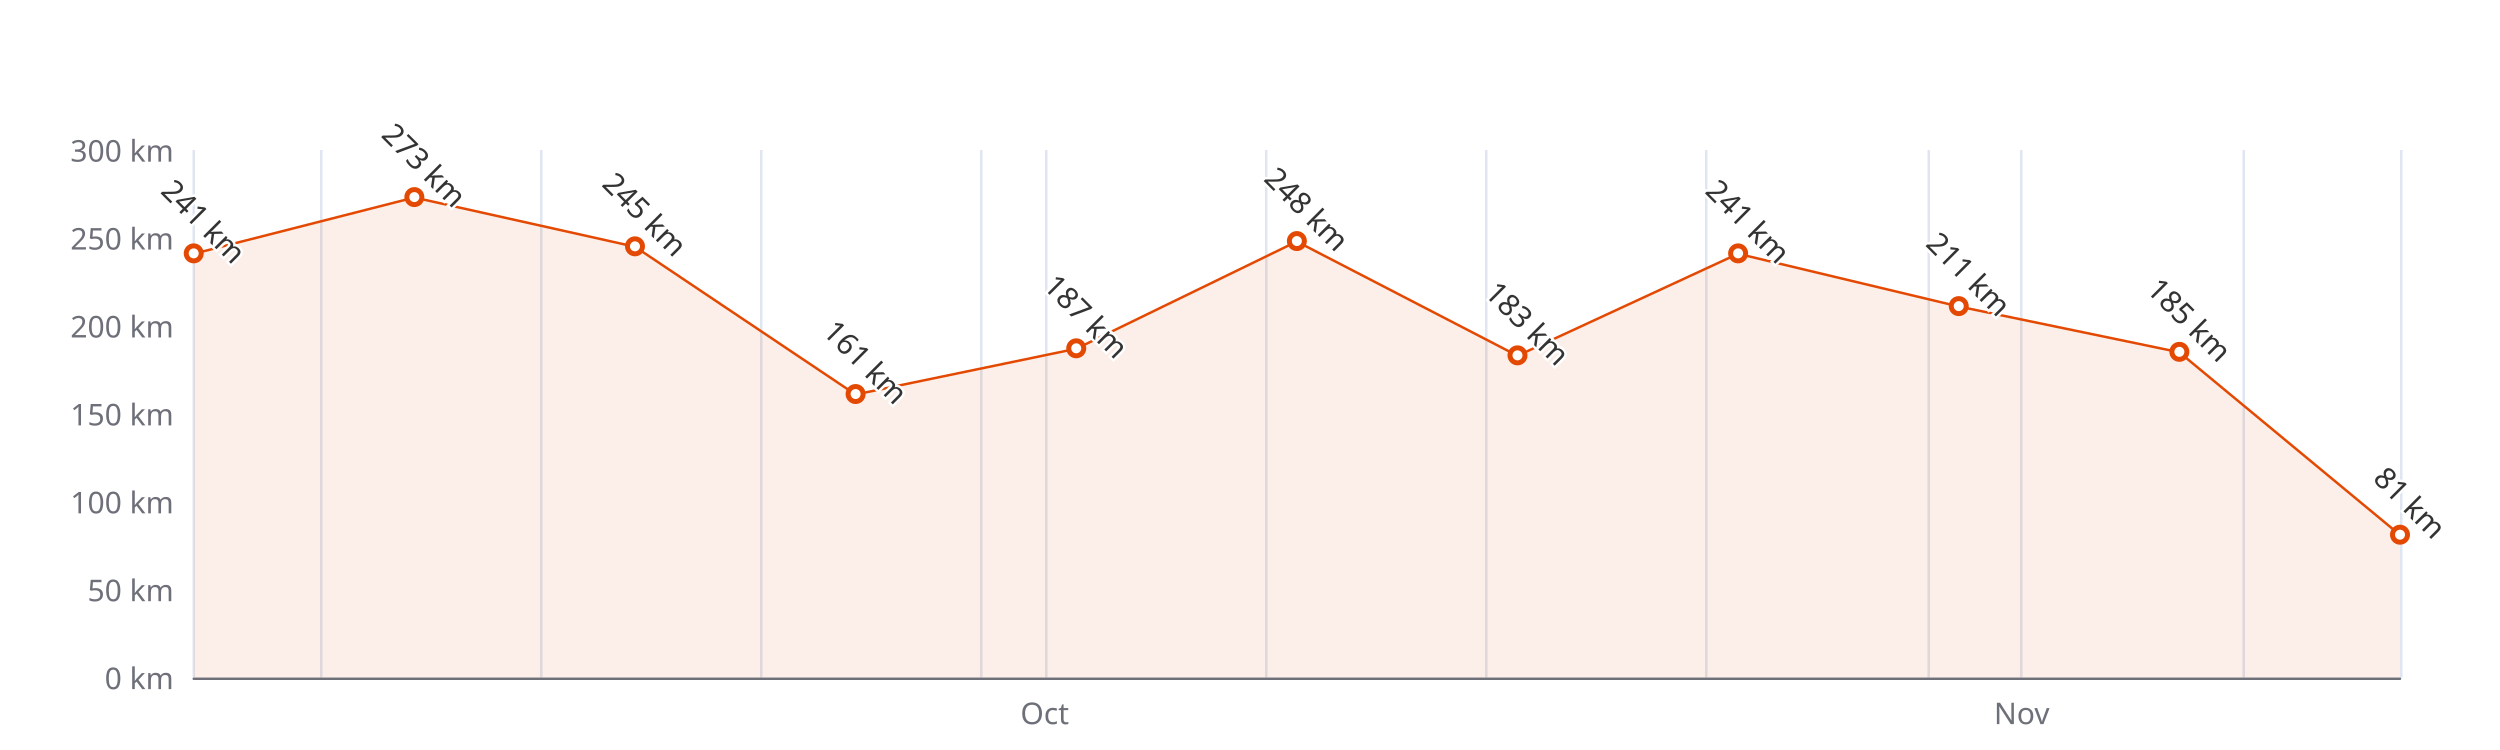
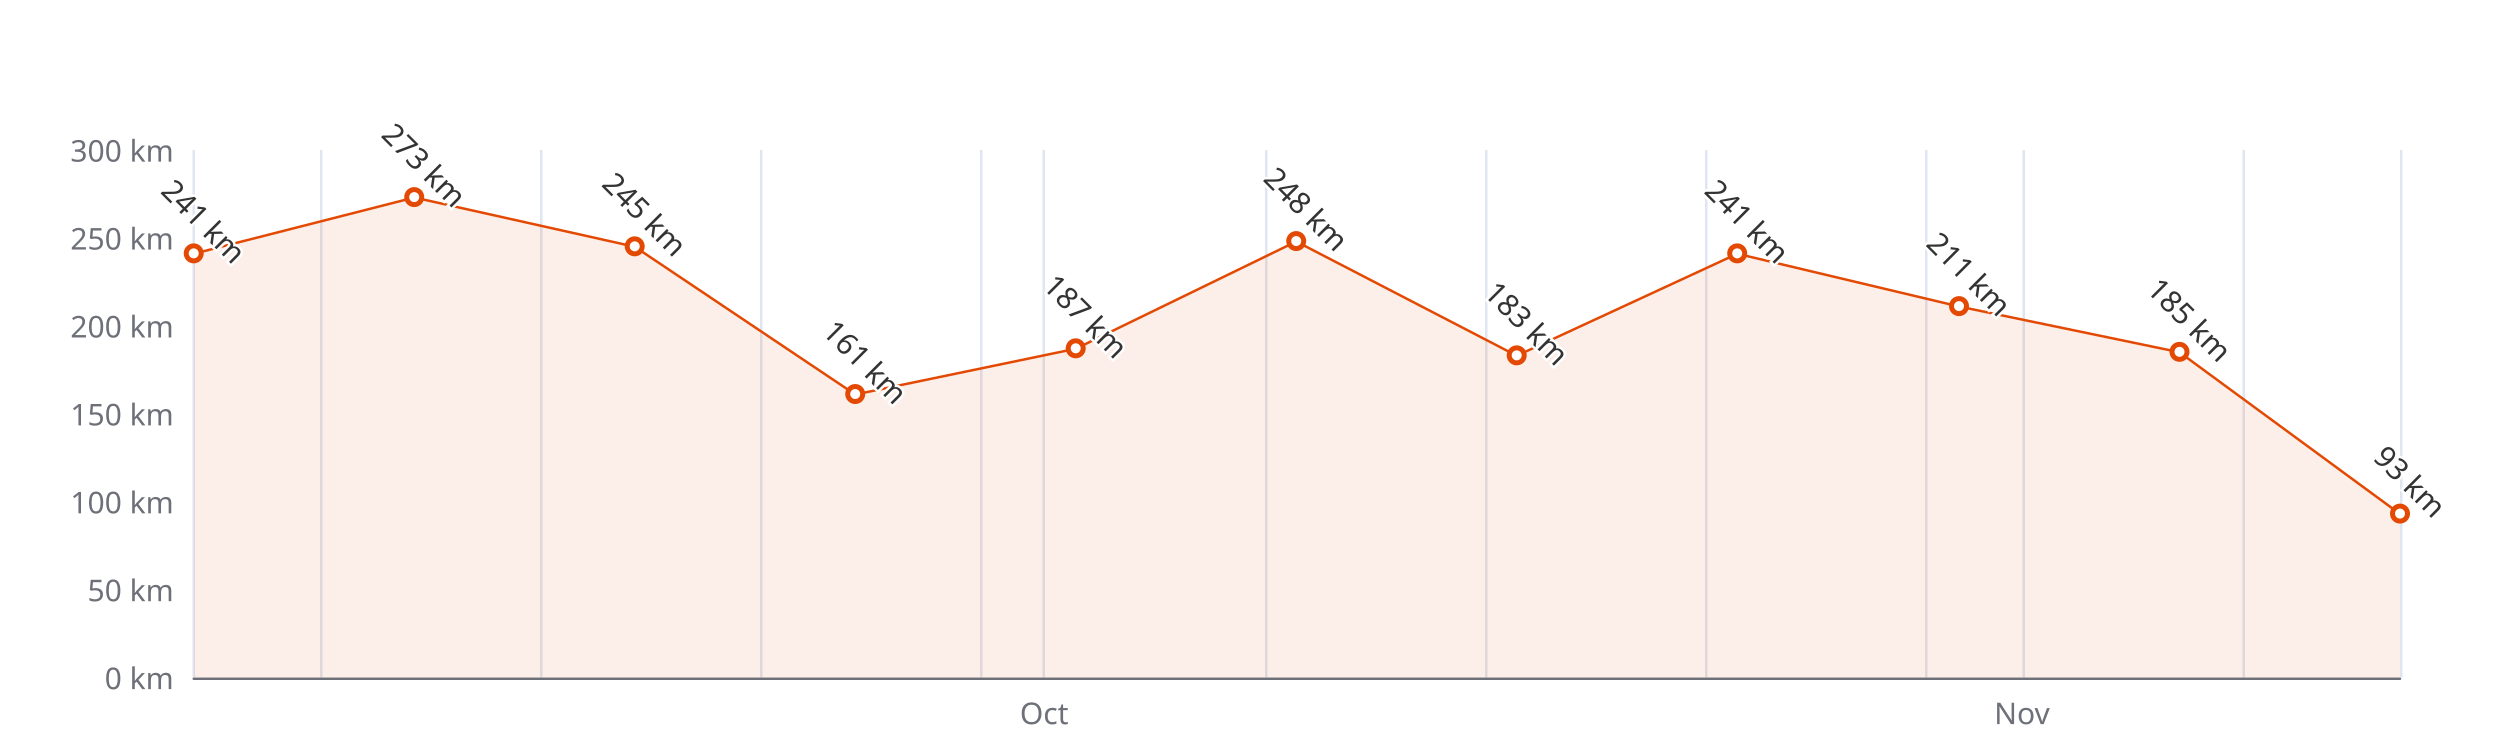
<svg xmlns="http://www.w3.org/2000/svg" width="1000" height="300" version="1.1" baseProfile="full" viewBox="0 0 1000 300">
  <rect width="1000" height="300" x="0" y="0" id="0" fill="#ffffff" />
  <path d="M77.5 60L77.5 271" fill="none" stroke="#E0E6F1" />
  <path d="M128.5 60L128.5 271" fill="none" stroke="#E0E6F1" />
  <path d="M216.5 60L216.5 271" fill="none" stroke="#E0E6F1" />
  <path d="M304.5 60L304.5 271" fill="none" stroke="#E0E6F1" />
  <path d="M392.5 60L392.5 271" fill="none" stroke="#E0E6F1" />
-   <path d="M418.5 60L418.5 271" fill="none" stroke="#E0E6F1" />
+   <path d="M417.5 60L417.5 271" fill="none" stroke="#E0E6F1" />
  <path d="M506.5 60L506.5 271" fill="none" stroke="#E0E6F1" />
  <path d="M594.5 60L594.5 271" fill="none" stroke="#E0E6F1" />
  <path d="M682.5 60L682.5 271" fill="none" stroke="#E0E6F1" />
-   <path d="M771.5 60L771.5 271" fill="none" stroke="#E0E6F1" />
-   <path d="M808.5 60L808.5 271" fill="none" stroke="#E0E6F1" />
+   <path d="M770.5 60L770.5 271" fill="none" stroke="#E0E6F1" />
+   <path d="M809.5 60L809.5 271" fill="none" stroke="#E0E6F1" />
  <path d="M897.5 60L897.5 271" fill="none" stroke="#E0E6F1" />
  <path d="M960.5 60L960.5 271" fill="none" stroke="#E0E6F1" />
  <path d="M77.5 271.5L960 271.5" fill="none" stroke="#6E7079" stroke-linecap="round" />
  <text dominant-baseline="central" text-anchor="end" style="font-size:12px;font-family:sans-serif;" xml:space="preserve" transform="translate(69.48 271)" fill="#6E7079">0 km</text>
  <text dominant-baseline="central" text-anchor="end" style="font-size:12px;font-family:sans-serif;" xml:space="preserve" transform="translate(69.48 235.8333)" fill="#6E7079">50 km</text>
  <text dominant-baseline="central" text-anchor="end" style="font-size:12px;font-family:sans-serif;" xml:space="preserve" transform="translate(69.48 200.6667)" fill="#6E7079">100 km</text>
  <text dominant-baseline="central" text-anchor="end" style="font-size:12px;font-family:sans-serif;" xml:space="preserve" transform="translate(69.48 165.5)" fill="#6E7079">150 km</text>
  <text dominant-baseline="central" text-anchor="end" style="font-size:12px;font-family:sans-serif;" xml:space="preserve" transform="translate(69.48 130.3333)" fill="#6E7079">200 km</text>
  <text dominant-baseline="central" text-anchor="end" style="font-size:12px;font-family:sans-serif;" xml:space="preserve" transform="translate(69.48 95.1667)" fill="#6E7079">250 km</text>
  <text dominant-baseline="central" text-anchor="end" style="font-size:12px;font-family:sans-serif;" xml:space="preserve" transform="translate(69.48 60)" fill="#6E7079">300 km</text>
-   <text dominant-baseline="central" text-anchor="middle" style="font: normal normal 12px sans-serif" y="6" transform="translate(417.8806 279)" fill="#6E7079">Oct</text>
-   <text dominant-baseline="central" text-anchor="middle" style="font: normal normal 12px sans-serif" y="6" transform="translate(808.7109 279)" fill="#6E7079">Nov</text>
+   <text dominant-baseline="central" text-anchor="middle" style="font: normal normal 12px sans-serif" y="6" transform="translate(417.6781 279)" fill="#6E7079">Oct</text>
+   <text dominant-baseline="central" text-anchor="middle" style="font: normal normal 12px sans-serif" y="6" transform="translate(808.8009 279)" fill="#6E7079">Nov</text>
  <g clip-path="url(#zr4-c0)">
-     <path d="M77.5 101.5L165.7 79L254 98.7L342.2 157.8L430.5 139.5L518.7 96.6L607 142.3L695.2 101.5L783.5 122.6L871.7 140.9L960 214L960 271L871.7 271L783.5 271L695.2 271L607 271L518.7 271L430.5 271L342.2 271L254 271L165.7 271L77.5 271Z" fill="rgb(227,73,2)" fill-opacity="0.09" />
-     <path d="M77.5 101.5L165.7 79L254 98.7L342.2 157.8L430.5 139.5L518.7 96.6L607 142.3L695.2 101.5L783.5 122.6L871.7 140.9L960 214" fill="none" stroke="#E34902" stroke-linejoin="bevel" />
+     <path d="M77.5 101.5L165.7 79L253.9 98.7L342.1 157.8L430.3 139.5L518.5 96.6L606.7 142.3L694.9 101.5L783.6 122.6L871.8 140.9L960 205.6L960 271L871.8 271L783.6 271L694.9 271L606.7 271L518.5 271L430.3 271L342.1 271L253.9 271L165.7 271L77.5 271Z" fill="rgb(227,73,2)" fill-opacity="0.09" />
+     <path d="M77.5 101.5L165.7 79L253.9 98.7L342.1 157.8L430.3 139.5L518.5 96.6L606.7 142.3L694.9 101.5L783.6 122.6L871.8 140.9L960 205.6" fill="none" stroke="#E34902" stroke-linejoin="bevel" />
  </g>
  <path d="M1 0A1 1 0 1 1 1 -0.1A1 1 0 0 1 1 0" transform="matrix(3,0,0,3,77.48,101.4967)" fill="#fff" stroke="#E34902" stroke-width="0.667" />
-   <path d="M1 0A1 1 0 1 1 1 -0.1A1 1 0 0 1 1 0" transform="matrix(3,0,0,3,165.732,78.99)" fill="#fff" stroke="#E34902" stroke-width="0.667" />
-   <path d="M1 0A1 1 0 1 1 1 -0.1A1 1 0 0 1 1 0" transform="matrix(3,0,0,3,253.984,98.6833)" fill="#fff" stroke="#E34902" stroke-width="0.667" />
-   <path d="M1 0A1 1 0 1 1 1 -0.1A1 1 0 0 1 1 0" transform="matrix(3,0,0,3,342.236,157.7633)" fill="#fff" stroke="#E34902" stroke-width="0.667" />
-   <path d="M1 0A1 1 0 1 1 1 -0.1A1 1 0 0 1 1 0" transform="matrix(3,0,0,3,430.488,139.4767)" fill="#fff" stroke="#E34902" stroke-width="0.667" />
-   <path d="M1 0A1 1 0 1 1 1 -0.1A1 1 0 0 1 1 0" transform="matrix(3,0,0,3,518.74,96.5733)" fill="#fff" stroke="#E34902" stroke-width="0.667" />
-   <path d="M1 0A1 1 0 1 1 1 -0.1A1 1 0 0 1 1 0" transform="matrix(3,0,0,3,606.992,142.29)" fill="#fff" stroke="#E34902" stroke-width="0.667" />
-   <path d="M1 0A1 1 0 1 1 1 -0.1A1 1 0 0 1 1 0" transform="matrix(3,0,0,3,695.244,101.4967)" fill="#fff" stroke="#E34902" stroke-width="0.667" />
-   <path d="M1 0A1 1 0 1 1 1 -0.1A1 1 0 0 1 1 0" transform="matrix(3,0,0,3,783.496,122.5967)" fill="#fff" stroke="#E34902" stroke-width="0.667" />
-   <path d="M1 0A1 1 0 1 1 1 -0.1A1 1 0 0 1 1 0" transform="matrix(3,0,0,3,871.748,140.8833)" fill="#fff" stroke="#E34902" stroke-width="0.667" />
-   <path d="M1 0A1 1 0 1 1 1 -0.1A1 1 0 0 1 1 0" transform="matrix(3,0,0,3,960,214.03)" fill="#fff" stroke="#E34902" stroke-width="0.667" />
+   <path d="M1 0A1 1 0 1 1 1 -0.1A1 1 0 0 1 1 0" transform="matrix(3,0,0,3,165.6795,78.99)" fill="#fff" stroke="#E34902" stroke-width="0.667" />
+   <path d="M1 0A1 1 0 1 1 1 -0.1A1 1 0 0 1 1 0" transform="matrix(3,0,0,3,253.879,98.6833)" fill="#fff" stroke="#E34902" stroke-width="0.667" />
+   <path d="M1 0A1 1 0 1 1 1 -0.1A1 1 0 0 1 1 0" transform="matrix(3,0,0,3,342.0785,157.7633)" fill="#fff" stroke="#E34902" stroke-width="0.667" />
+   <path d="M1 0A1 1 0 1 1 1 -0.1A1 1 0 0 1 1 0" transform="matrix(3,0,0,3,430.278,139.4767)" fill="#fff" stroke="#E34902" stroke-width="0.667" />
+   <path d="M1 0A1 1 0 1 1 1 -0.1A1 1 0 0 1 1 0" transform="matrix(3,0,0,3,518.4775,96.5733)" fill="#fff" stroke="#E34902" stroke-width="0.667" />
+   <path d="M1 0A1 1 0 1 1 1 -0.1A1 1 0 0 1 1 0" transform="matrix(3,0,0,3,606.677,142.29)" fill="#fff" stroke="#E34902" stroke-width="0.667" />
+   <path d="M1 0A1 1 0 1 1 1 -0.1A1 1 0 0 1 1 0" transform="matrix(3,0,0,3,694.8765,101.4967)" fill="#fff" stroke="#E34902" stroke-width="0.667" />
+   <path d="M1 0A1 1 0 1 1 1 -0.1A1 1 0 0 1 1 0" transform="matrix(3,0,0,3,783.601,122.5967)" fill="#fff" stroke="#E34902" stroke-width="0.667" />
+   <path d="M1 0A1 1 0 1 1 1 -0.1A1 1 0 0 1 1 0" transform="matrix(3,0,0,3,871.8005,140.8833)" fill="#fff" stroke="#E34902" stroke-width="0.667" />
+   <path d="M1 0A1 1 0 1 1 1 -0.1A1 1 0 0 1 1 0" transform="matrix(3,0,0,3,960,205.59)" fill="#fff" stroke="#E34902" stroke-width="0.667" />
  <text dominant-baseline="central" text-anchor="middle" style="font-size:12px;font-family:sans-serif;" xml:space="preserve" y="-6" transform="matrix(0.707,0.707,-0.707,0.707,77.48,92.4967)" fill="#333" stroke="rgb(255,255,255)" stroke-width="2" paint-order="stroke" stroke-miterlimit="2">241 km</text>
-   <text dominant-baseline="central" text-anchor="middle" style="font-size:12px;font-family:sans-serif;" xml:space="preserve" y="-6" transform="matrix(0.707,0.707,-0.707,0.707,165.732,69.99)" fill="#333" stroke="rgb(255,255,255)" stroke-width="2" paint-order="stroke" stroke-miterlimit="2">273 km</text>
-   <text dominant-baseline="central" text-anchor="middle" style="font-size:12px;font-family:sans-serif;" xml:space="preserve" y="-6" transform="matrix(0.707,0.707,-0.707,0.707,253.984,89.6833)" fill="#333" stroke="rgb(255,255,255)" stroke-width="2" paint-order="stroke" stroke-miterlimit="2">245 km</text>
-   <text dominant-baseline="central" text-anchor="middle" style="font-size:12px;font-family:sans-serif;" xml:space="preserve" y="-6" transform="matrix(0.707,0.707,-0.707,0.707,342.236,148.7633)" fill="#333" stroke="rgb(255,255,255)" stroke-width="2" paint-order="stroke" stroke-miterlimit="2">161 km</text>
-   <text dominant-baseline="central" text-anchor="middle" style="font-size:12px;font-family:sans-serif;" xml:space="preserve" y="-6" transform="matrix(0.707,0.707,-0.707,0.707,430.488,130.4767)" fill="#333" stroke="rgb(255,255,255)" stroke-width="2" paint-order="stroke" stroke-miterlimit="2">187 km</text>
-   <text dominant-baseline="central" text-anchor="middle" style="font-size:12px;font-family:sans-serif;" xml:space="preserve" y="-6" transform="matrix(0.707,0.707,-0.707,0.707,518.74,87.5733)" fill="#333" stroke="rgb(255,255,255)" stroke-width="2" paint-order="stroke" stroke-miterlimit="2">248 km</text>
-   <text dominant-baseline="central" text-anchor="middle" style="font-size:12px;font-family:sans-serif;" xml:space="preserve" y="-6" transform="matrix(0.707,0.707,-0.707,0.707,606.992,133.29)" fill="#333" stroke="rgb(255,255,255)" stroke-width="2" paint-order="stroke" stroke-miterlimit="2">183 km</text>
-   <text dominant-baseline="central" text-anchor="middle" style="font-size:12px;font-family:sans-serif;" xml:space="preserve" y="-6" transform="matrix(0.707,0.707,-0.707,0.707,695.244,92.4967)" fill="#333" stroke="rgb(255,255,255)" stroke-width="2" paint-order="stroke" stroke-miterlimit="2">241 km</text>
-   <text dominant-baseline="central" text-anchor="middle" style="font-size:12px;font-family:sans-serif;" xml:space="preserve" y="-6" transform="matrix(0.707,0.707,-0.707,0.707,783.496,113.5967)" fill="#333" stroke="rgb(255,255,255)" stroke-width="2" paint-order="stroke" stroke-miterlimit="2">211 km</text>
-   <text dominant-baseline="central" text-anchor="middle" style="font-size:12px;font-family:sans-serif;" xml:space="preserve" y="-6" transform="matrix(0.707,0.707,-0.707,0.707,871.748,131.8833)" fill="#333" stroke="rgb(255,255,255)" stroke-width="2" paint-order="stroke" stroke-miterlimit="2">185 km</text>
-   <text dominant-baseline="central" text-anchor="middle" style="font-size:12px;font-family:sans-serif;" xml:space="preserve" y="-6" transform="matrix(0.707,0.707,-0.707,0.707,960,205.03)" fill="#333" stroke="rgb(255,255,255)" stroke-width="2" paint-order="stroke" stroke-miterlimit="2">81 km</text>
+   <text dominant-baseline="central" text-anchor="middle" style="font-size:12px;font-family:sans-serif;" xml:space="preserve" y="-6" transform="matrix(0.707,0.707,-0.707,0.707,165.6795,69.99)" fill="#333" stroke="rgb(255,255,255)" stroke-width="2" paint-order="stroke" stroke-miterlimit="2">273 km</text>
+   <text dominant-baseline="central" text-anchor="middle" style="font-size:12px;font-family:sans-serif;" xml:space="preserve" y="-6" transform="matrix(0.707,0.707,-0.707,0.707,253.879,89.6833)" fill="#333" stroke="rgb(255,255,255)" stroke-width="2" paint-order="stroke" stroke-miterlimit="2">245 km</text>
+   <text dominant-baseline="central" text-anchor="middle" style="font-size:12px;font-family:sans-serif;" xml:space="preserve" y="-6" transform="matrix(0.707,0.707,-0.707,0.707,342.0785,148.7633)" fill="#333" stroke="rgb(255,255,255)" stroke-width="2" paint-order="stroke" stroke-miterlimit="2">161 km</text>
+   <text dominant-baseline="central" text-anchor="middle" style="font-size:12px;font-family:sans-serif;" xml:space="preserve" y="-6" transform="matrix(0.707,0.707,-0.707,0.707,430.278,130.4767)" fill="#333" stroke="rgb(255,255,255)" stroke-width="2" paint-order="stroke" stroke-miterlimit="2">187 km</text>
+   <text dominant-baseline="central" text-anchor="middle" style="font-size:12px;font-family:sans-serif;" xml:space="preserve" y="-6" transform="matrix(0.707,0.707,-0.707,0.707,518.4775,87.5733)" fill="#333" stroke="rgb(255,255,255)" stroke-width="2" paint-order="stroke" stroke-miterlimit="2">248 km</text>
+   <text dominant-baseline="central" text-anchor="middle" style="font-size:12px;font-family:sans-serif;" xml:space="preserve" y="-6" transform="matrix(0.707,0.707,-0.707,0.707,606.677,133.29)" fill="#333" stroke="rgb(255,255,255)" stroke-width="2" paint-order="stroke" stroke-miterlimit="2">183 km</text>
+   <text dominant-baseline="central" text-anchor="middle" style="font-size:12px;font-family:sans-serif;" xml:space="preserve" y="-6" transform="matrix(0.707,0.707,-0.707,0.707,694.8765,92.4967)" fill="#333" stroke="rgb(255,255,255)" stroke-width="2" paint-order="stroke" stroke-miterlimit="2">241 km</text>
+   <text dominant-baseline="central" text-anchor="middle" style="font-size:12px;font-family:sans-serif;" xml:space="preserve" y="-6" transform="matrix(0.707,0.707,-0.707,0.707,783.601,113.5967)" fill="#333" stroke="rgb(255,255,255)" stroke-width="2" paint-order="stroke" stroke-miterlimit="2">211 km</text>
+   <text dominant-baseline="central" text-anchor="middle" style="font-size:12px;font-family:sans-serif;" xml:space="preserve" y="-6" transform="matrix(0.707,0.707,-0.707,0.707,871.8005,131.8833)" fill="#333" stroke="rgb(255,255,255)" stroke-width="2" paint-order="stroke" stroke-miterlimit="2">185 km</text>
+   <text dominant-baseline="central" text-anchor="middle" style="font-size:12px;font-family:sans-serif;" xml:space="preserve" y="-6" transform="matrix(0.707,0.707,-0.707,0.707,960,196.59)" fill="#333" stroke="rgb(255,255,255)" stroke-width="2" paint-order="stroke" stroke-miterlimit="2">93 km</text>
  <defs>
    <clipPath id="zr4-c0">
      <path d="M76 59.5l884 0l0 212l-884 0Z" fill="#000" />
    </clipPath>
  </defs>
</svg>
